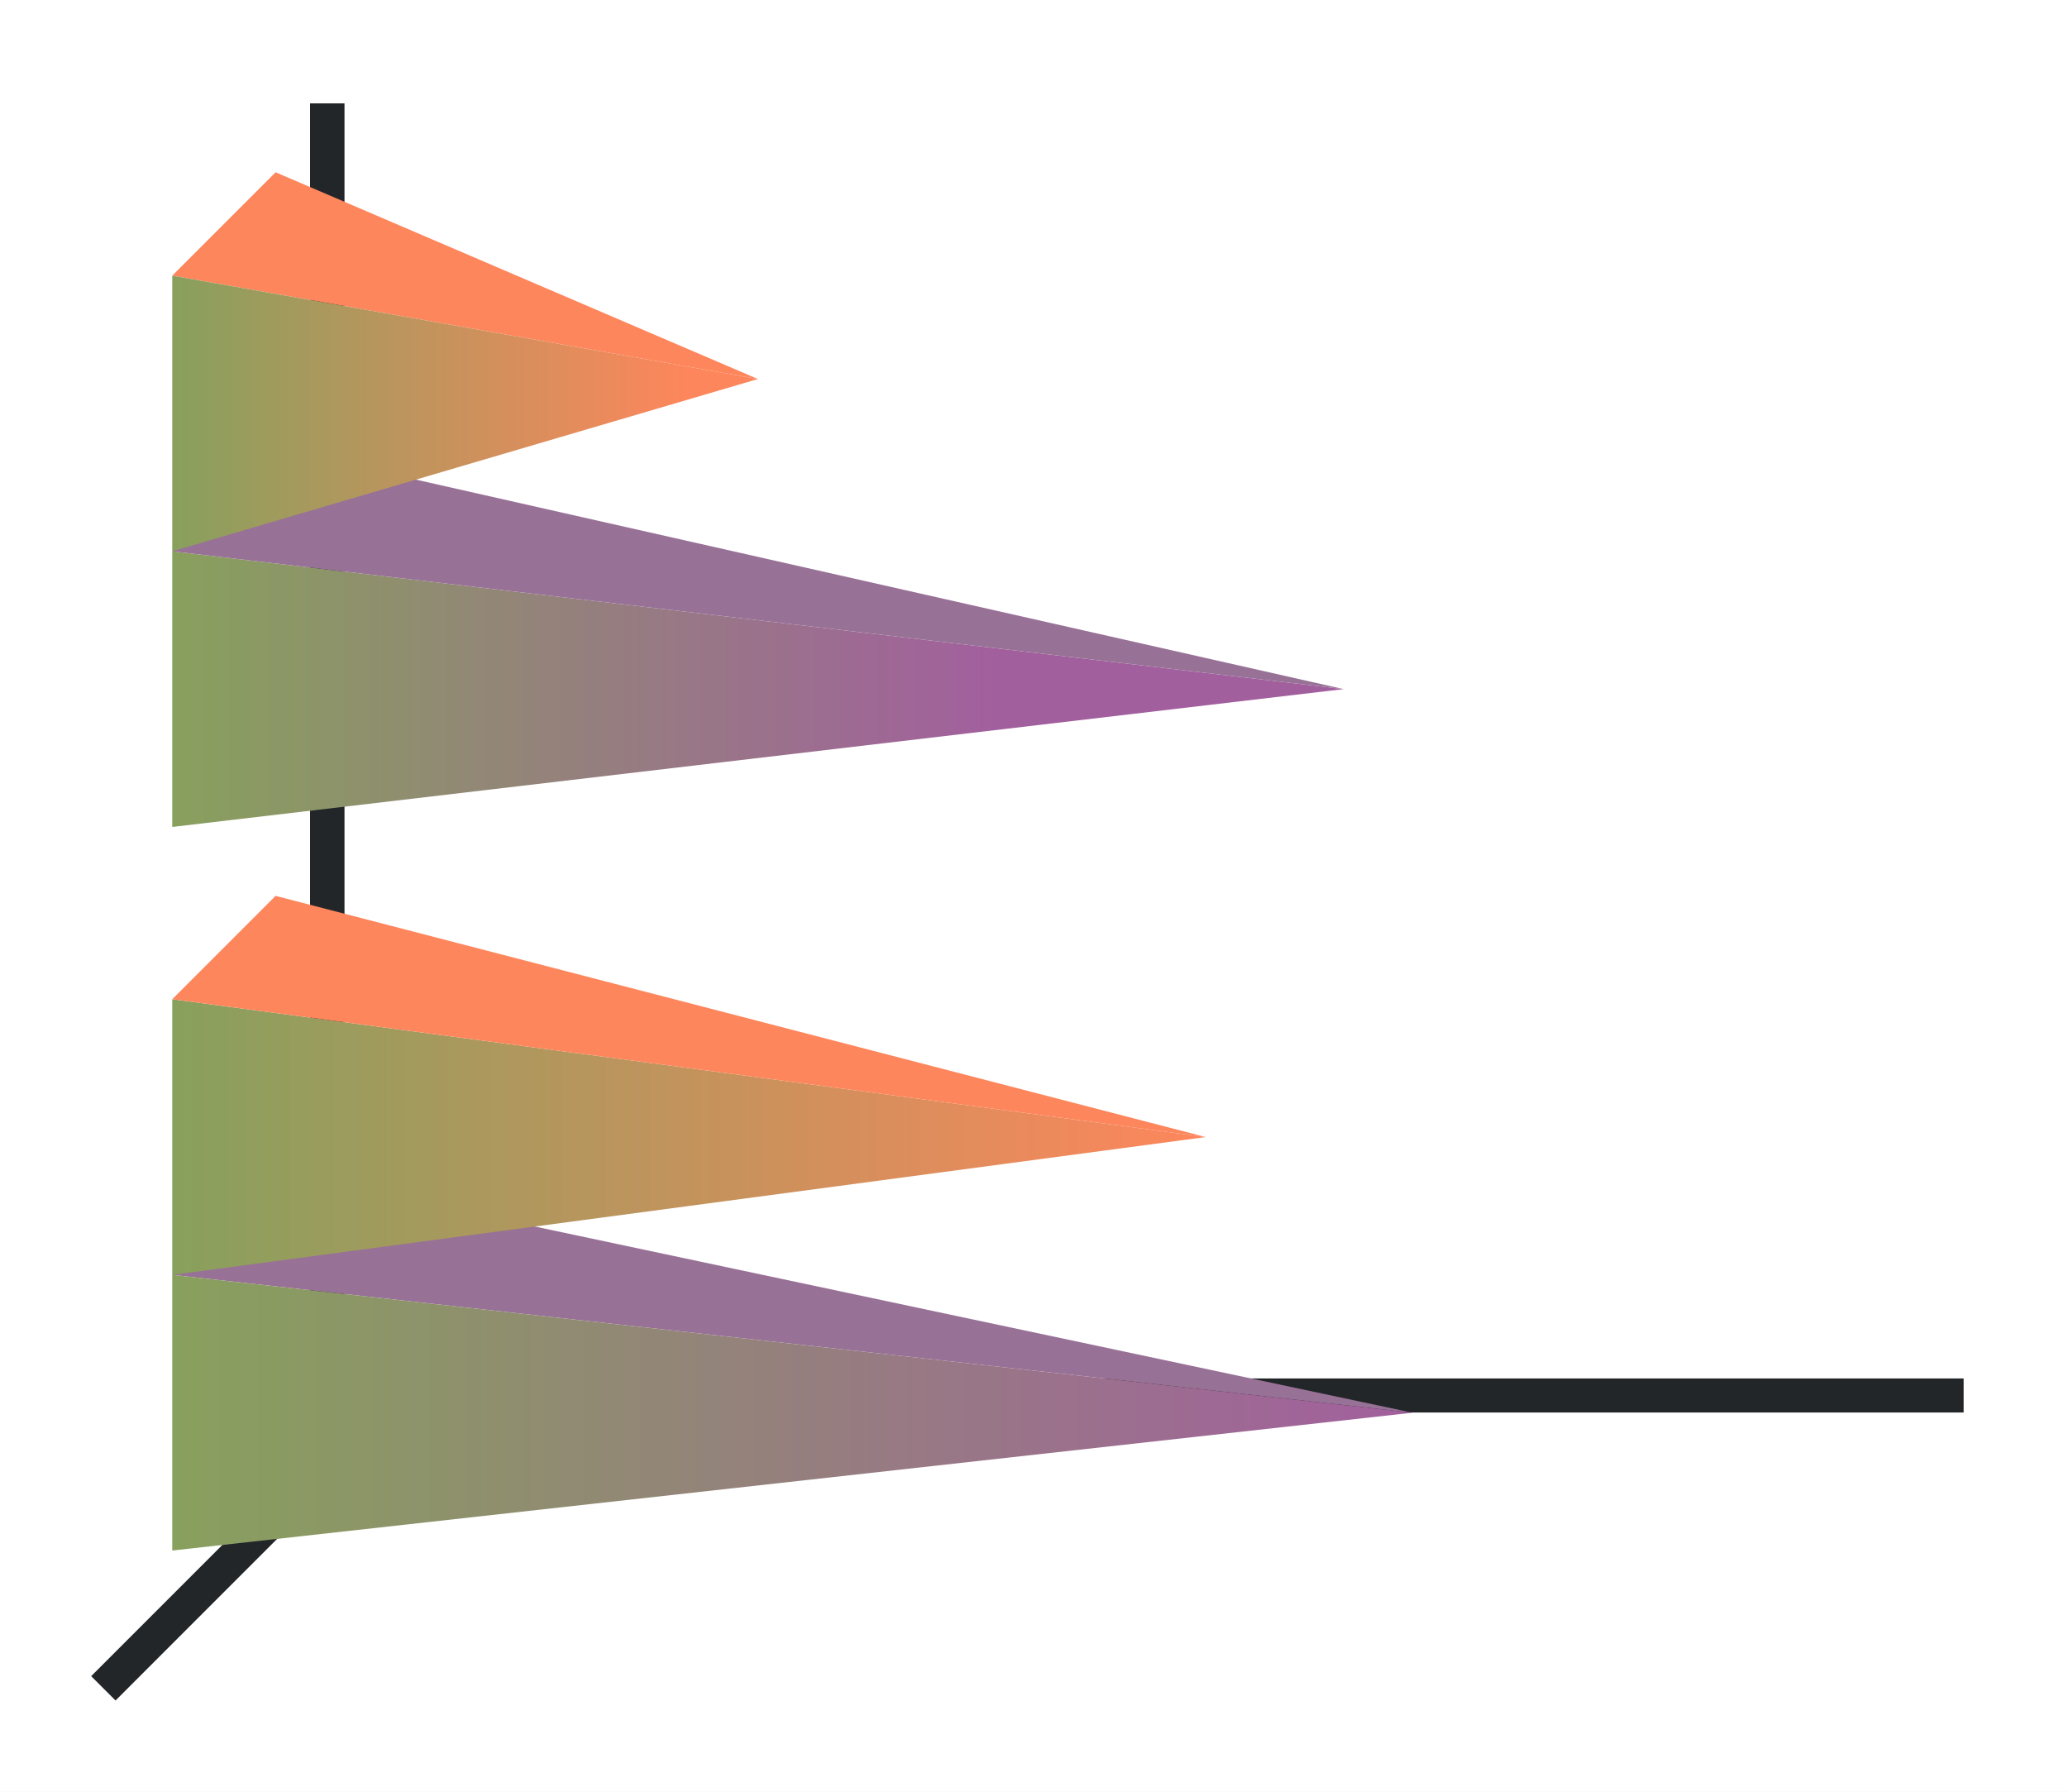
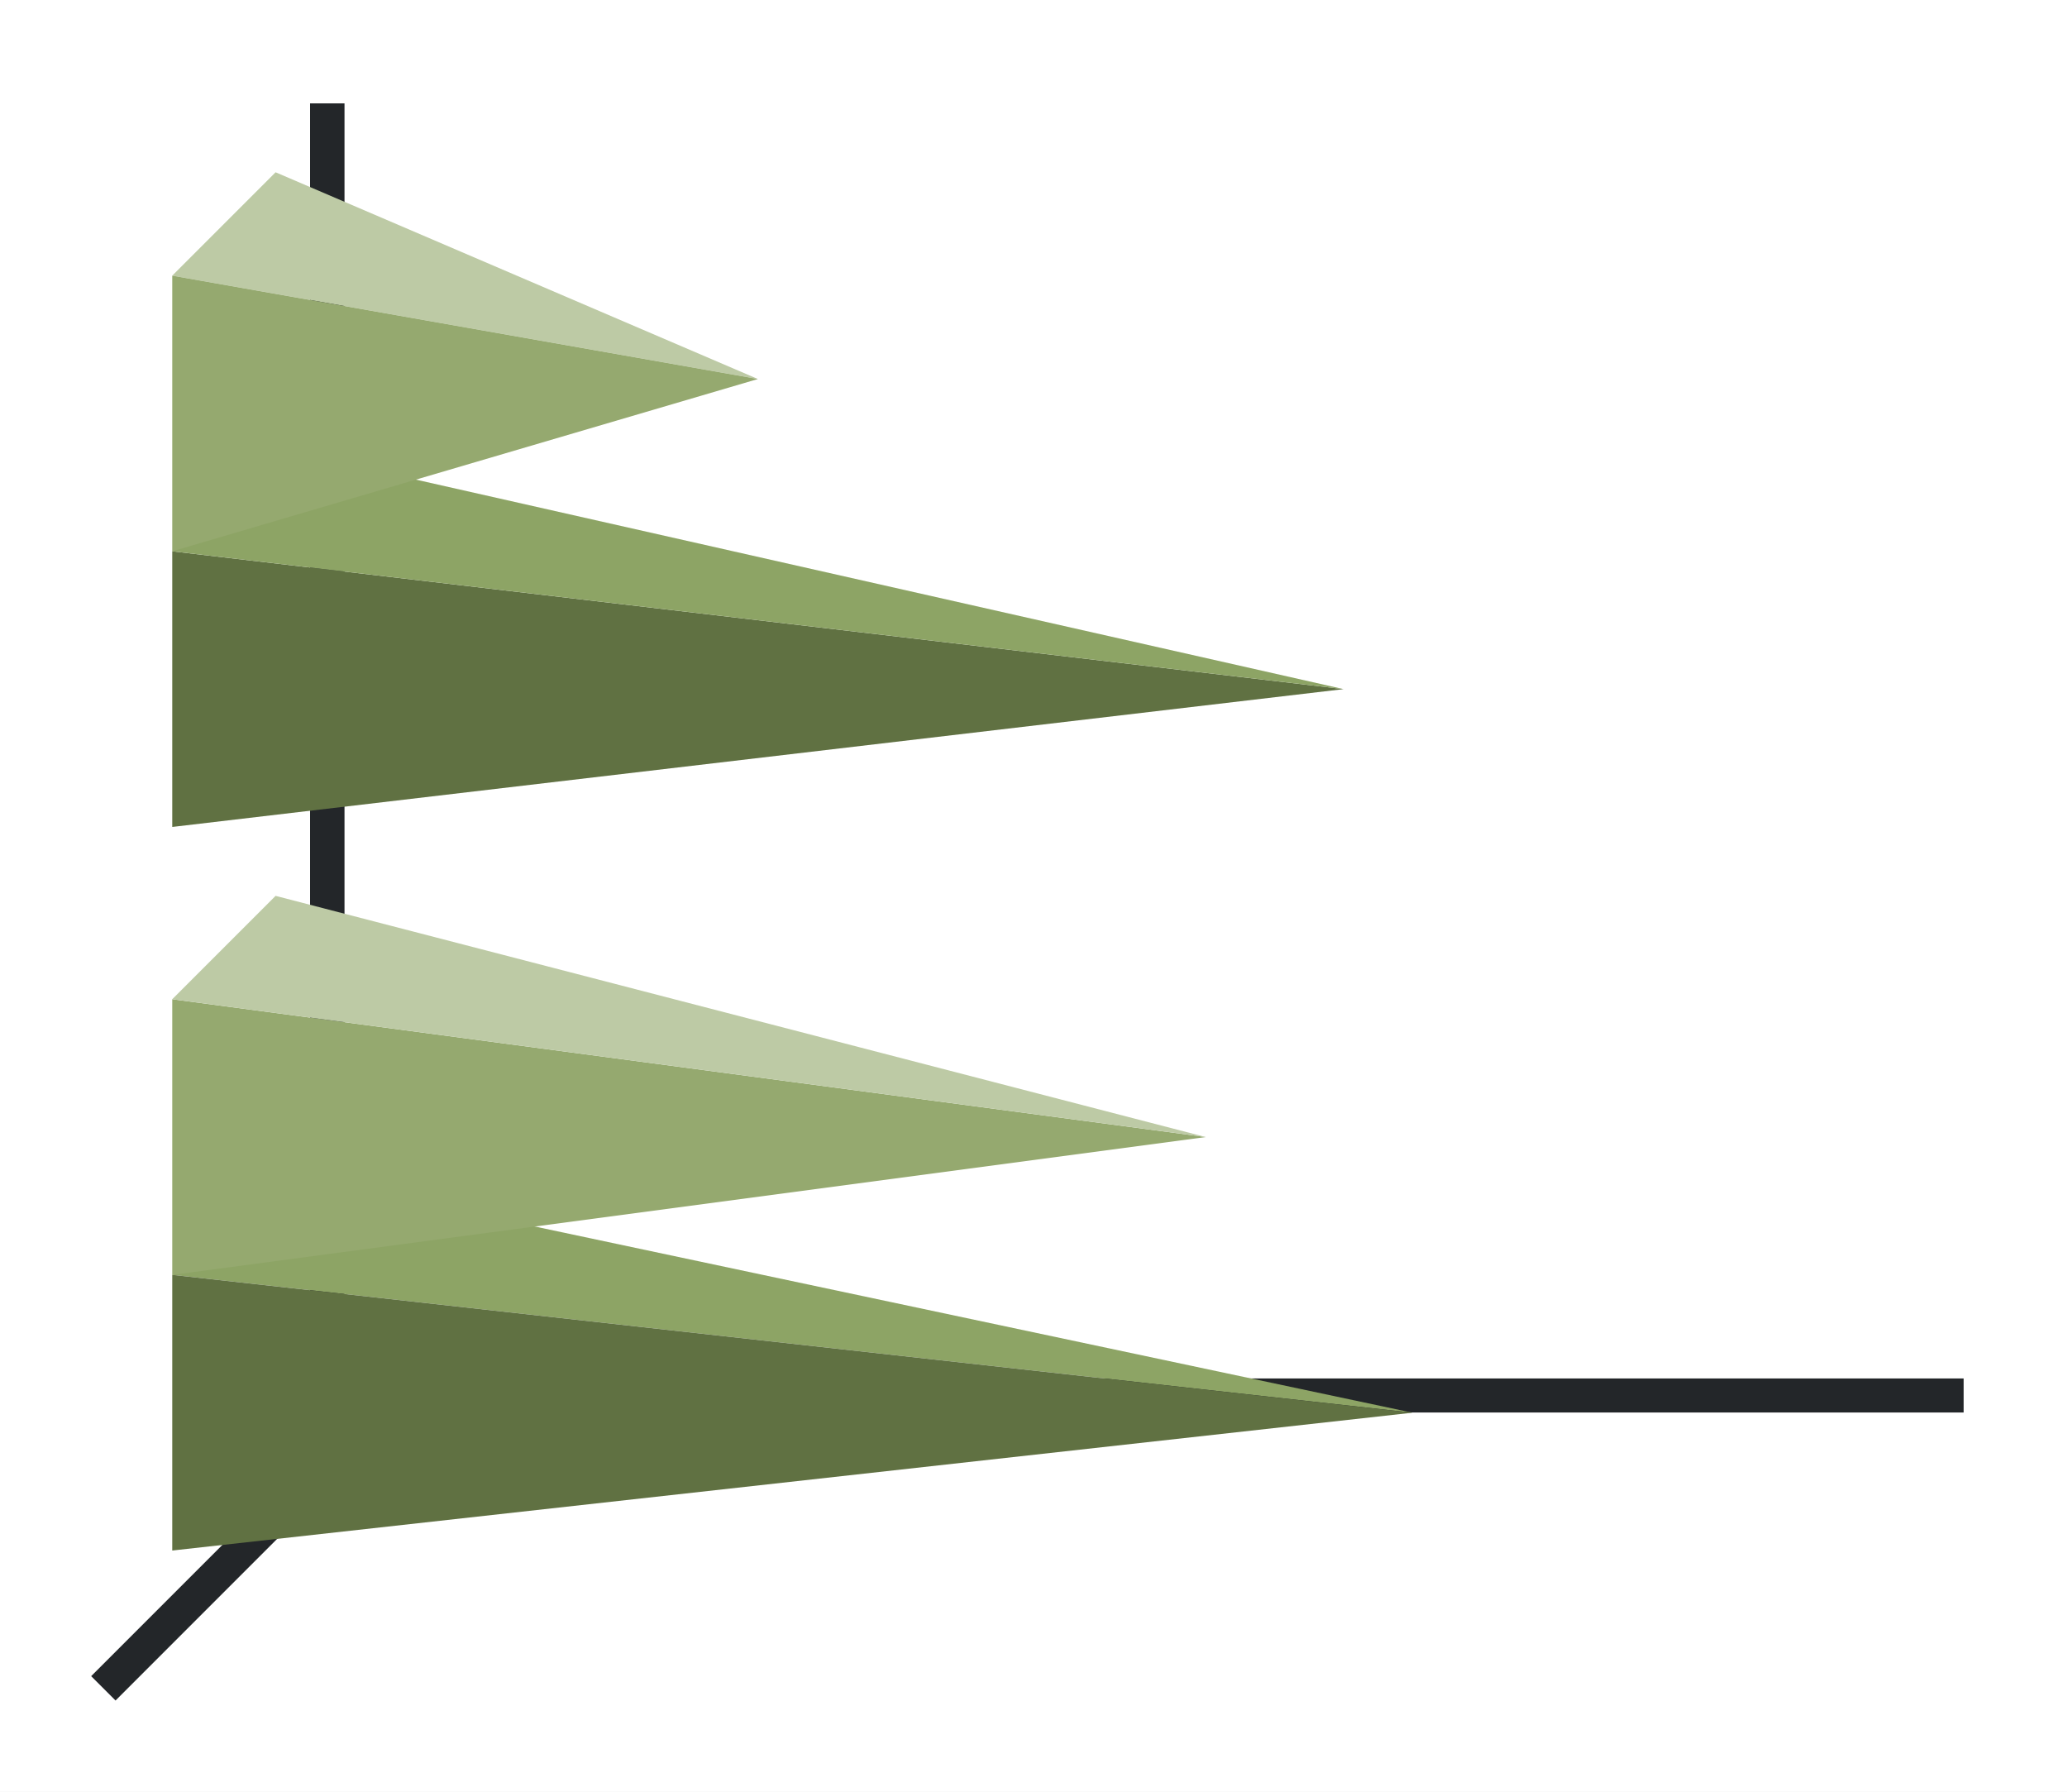
- <svg xmlns="http://www.w3.org/2000/svg" xmlns:xlink="http://www.w3.org/1999/xlink" height="52" width="60">
+ <svg xmlns="http://www.w3.org/2000/svg" height="52" width="60">
  <linearGradient id="a">
-     <stop offset="0" stop-color="#88a05d" />
+     <stop offset="0" stop-color="#e95420" />
    <stop offset="1" stop-color="#fe865c" />
  </linearGradient>
-   <linearGradient id="f" gradientTransform="matrix(0 .88889 -.83333 0 876.968 997.696)" gradientUnits="userSpaceOnUse" x1="16.5" x2="16.5" xlink:href="#a" y1="1046.362" y2="1028.362" />
-   <linearGradient id="e" gradientTransform="matrix(0 .88889 -1.66667 0 1748.937 1018.696)" gradientUnits="userSpaceOnUse" x1="16.5" x2="16.5" xlink:href="#a" y1="1046.362" y2="1028.362" />
-   <linearGradient id="d" gradientTransform="matrix(0 .88889 -1.2 0 1260.634 997.362)" gradientUnits="userSpaceOnUse" x1="49.5" x2="49.5" xlink:href="#b" y1="1046.362" y2="1016.362" />
  <linearGradient id="b">
-     <stop offset="0" stop-color="#88a05d" />
+     <stop offset="0" stop-color="#77216F" />
    <stop offset="1" stop-color="#a25f9e" />
  </linearGradient>
-   <linearGradient id="c" gradientTransform="matrix(0 .88889 -.8 0 842.09 976.362)" gradientUnits="userSpaceOnUse" x1="49.5" x2="49.5" xlink:href="#b" y1="1046.362" y2="1016.362" />
  <path d="M0 0h60v52H0z" fill="#fff" />
  <g fill="#232629">
    <path d="M11.646 39.646l-9 9 .708.707 9-9z" fill-rule="evenodd" />
    <path d="M11 40.006h46v.988H11zM9 3h1v38H9z" />
  </g>
-   <path d="M22 11L5 8l3-3z" fill="#fe865c" fill-rule="evenodd" />
-   <path d="M39 1020.362l-34 4v-8z" fill="url(#c)" transform="translate(0 -1000.362)" />
-   <path d="M41 41L5 37l3-3z" fill="#987197" fill-rule="evenodd" />
-   <path d="M41 1041.362l-36 4v-8z" fill="url(#d)" transform="translate(0 -1000.362)" />
-   <path d="M35 1033.362l-30 4v-8z" fill="url(#e)" transform="translate(0 -1000.362)" />
-   <path d="M35 33L5 29l3-3z" fill="#fe865c" fill-rule="evenodd" />
-   <path d="M39 20L5 16l3-3z" fill="#987197" fill-rule="evenodd" />
-   <path d="M22 1011.362l-17 5v-8z" fill="url(#f)" transform="translate(0 -1000.362)" />
+   <path d="M22 11L5 8l3-3z" fill="#bdcaa5" fill-rule="evenodd" />
+   <path d="M39 20L5 24v-8z" fill="#607142" />
+   <path d="M41 41L5 37l3-3z" fill="#8da465" fill-rule="evenodd" />
+   <path d="M41 41L5 45v-8z" fill="#607142" />
+   <path d="M35 33L5 37v-8z" fill="#95a96f" />
+   <path d="M35 33L5 29l3-3z" fill="#bdcaa5" fill-rule="evenodd" />
+   <path d="M39 20L5 16l3-3z" fill="#8da465" fill-rule="evenodd" />
+   <path d="M22 11L5 16V8z" fill="#95a96f" />
</svg>
